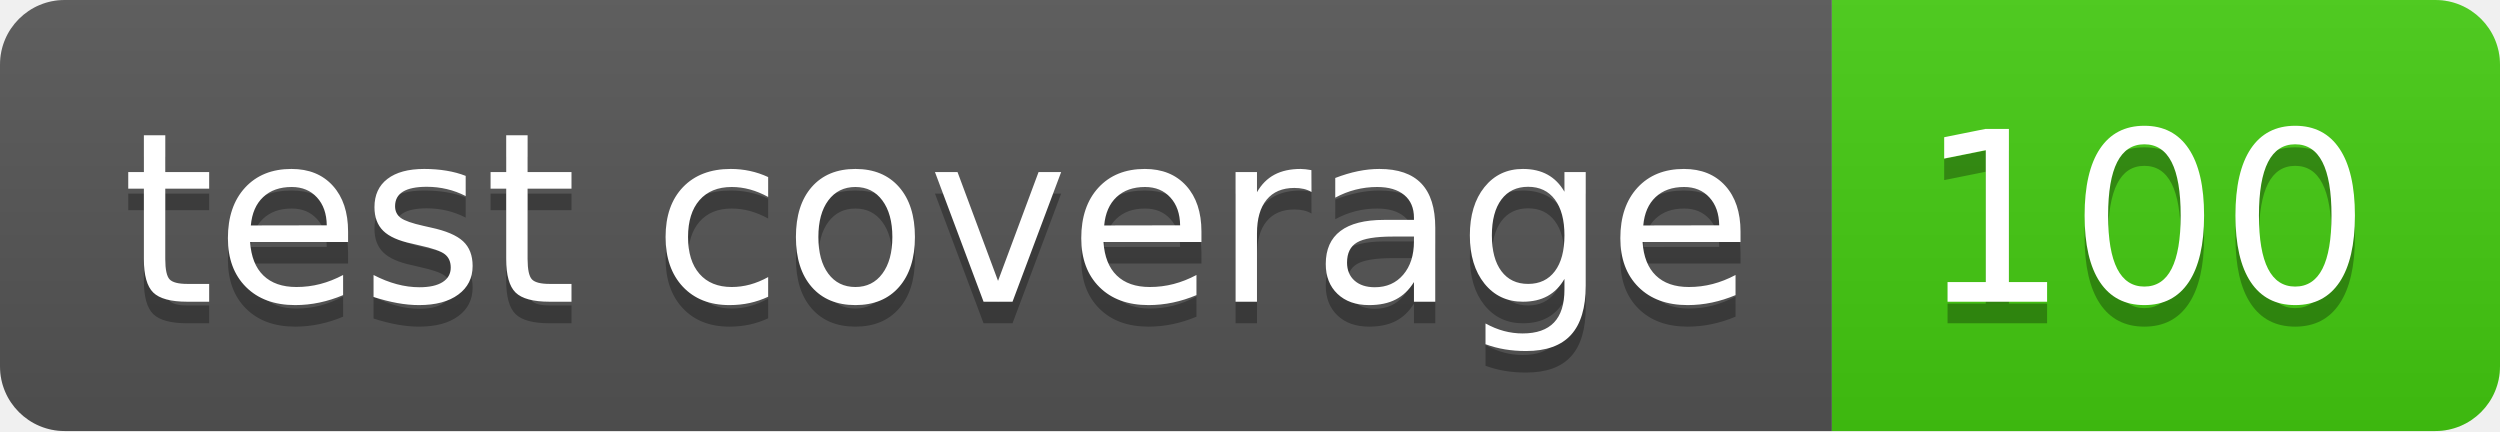
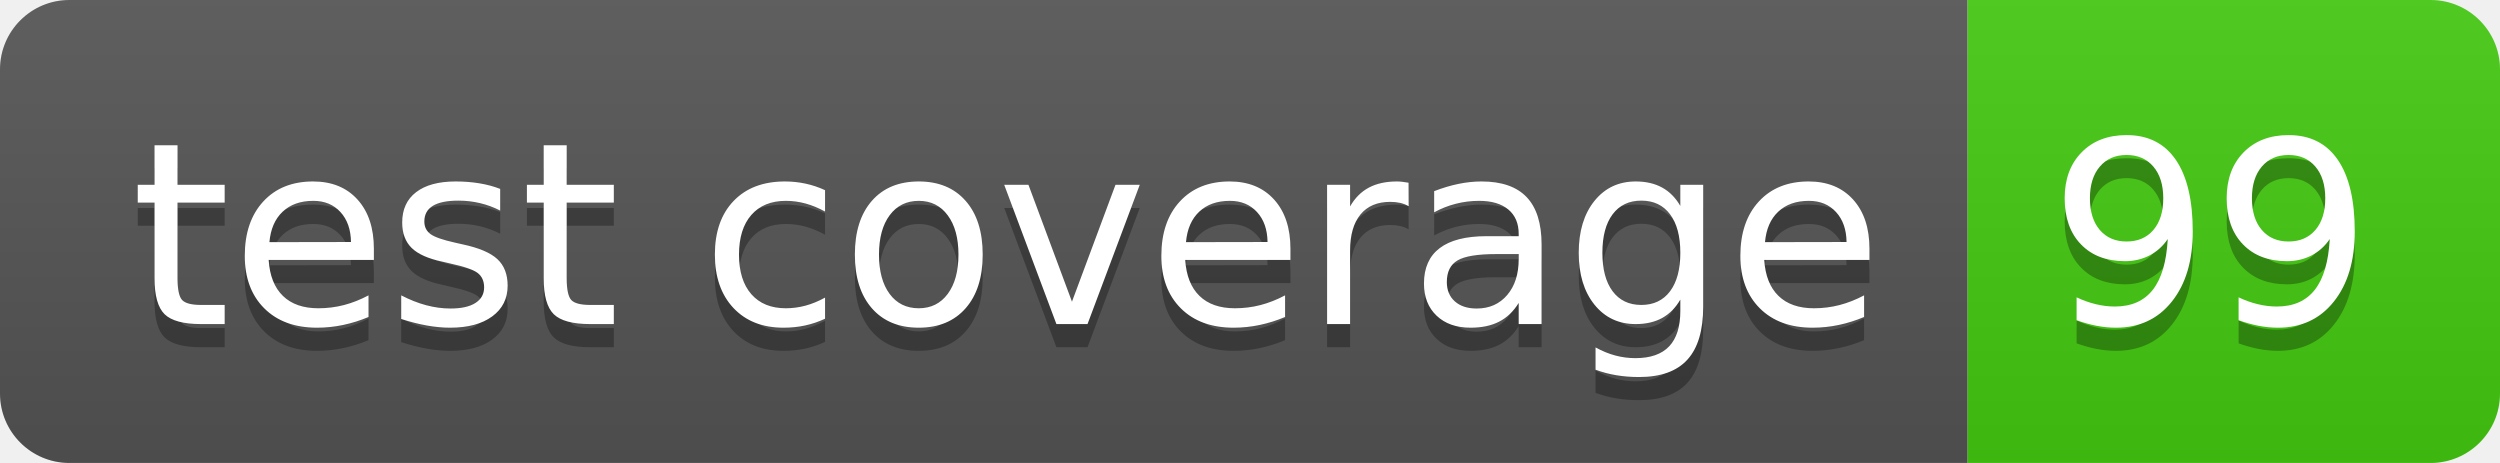
- <svg xmlns="http://www.w3.org/2000/svg" width="116" height="20" role="img" aria-label="test coverage: 100">
+ <svg xmlns="http://www.w3.org/2000/svg" width="108" height="20" role="img" aria-label="test coverage: 99">
  <linearGradient id="s" x2="0" y2="100%">
    <stop offset="0" stop-color="#bbb" stop-opacity=".1" />
    <stop offset="1" stop-opacity=".1" />
  </linearGradient>
  <clipPath id="r">
-     <rect width="116" height="20" rx="3" fill="#fff" />
+     <rect width="108" height="20" rx="3" fill="#fff" />
  </clipPath>
  <g clip-path="url(#r)">
    <rect width="85" height="20" fill="#555" />
-     <rect x="85" width="31" height="20" fill="#4c1" />
-     <rect width="116" height="20" fill="url(#s)" />
+     <rect x="85" width="23" height="20" fill="#4c1" />
+     <rect width="108" height="20" fill="url(#s)" />
  </g>
  <g fill="#fff" text-anchor="middle" font-family="Verdana,Geneva,DejaVu Sans,sans-serif" text-rendering="geometricPrecision" font-size="110">
    <text aria-hidden="true" x="435" y="150" fill="#010101" fill-opacity=".3" transform="scale(.1)" textLength="750">test coverage</text>
    <text x="435" y="140" transform="scale(.1)" fill="#fff" textLength="750">test coverage</text>
-     <text aria-hidden="true" x="995" y="150" fill="#010101" fill-opacity=".3" transform="scale(.1)" textLength="210">100</text>
-     <text x="995" y="140" transform="scale(.1)" fill="#fff" textLength="210">100</text>
+     <text aria-hidden="true" x="955" y="150" fill="#010101" fill-opacity=".3" transform="scale(.1)" textLength="130">99</text>
+     <text x="955" y="140" transform="scale(.1)" fill="#fff" textLength="130">99</text>
  </g>
</svg>
